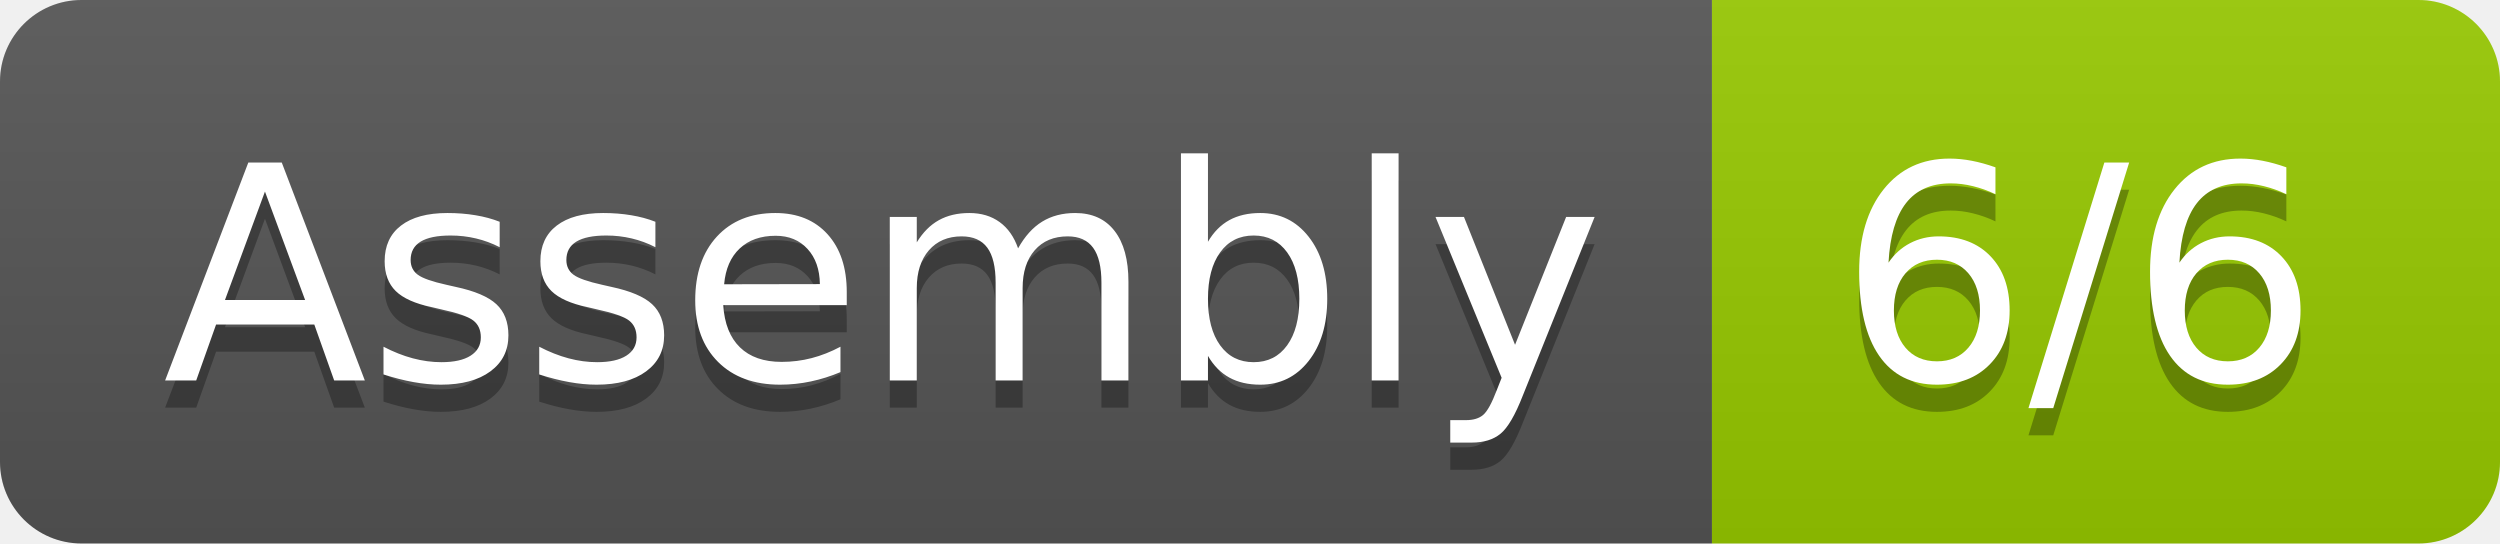
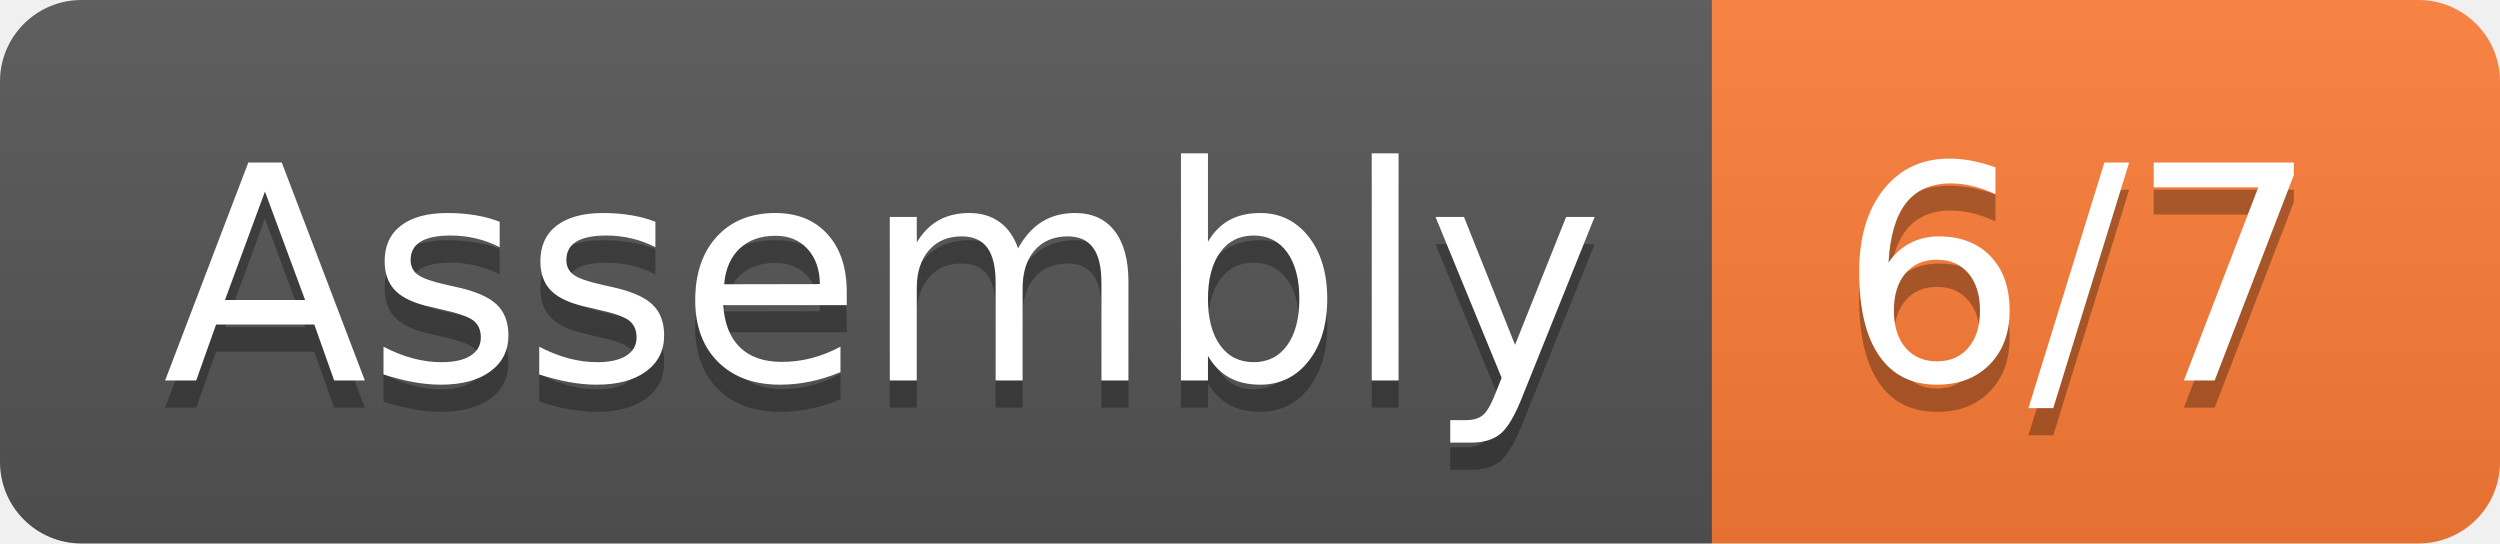
- <svg xmlns="http://www.w3.org/2000/svg" width="92" height="20" role="img" aria-label="Assembly: 6/6">
+ <svg xmlns="http://www.w3.org/2000/svg" width="92" height="20" role="img" aria-label="Assembly: 6/7">
  <linearGradient id="s" x2="0" y2="100%">
    <stop offset="0" stop-color="#bbb" stop-opacity=".1" />
    <stop offset="1" stop-opacity=".1" />
  </linearGradient>
  <clipPath id="r">
    <rect width="92" height="20" rx="3" fill="#fff" />
  </clipPath>
  <g clip-path="url(#r)">
    <rect width="63" height="20" fill="#555" />
-     <rect x="63" width="29" height="20" fill="#97ca00" />
+     <rect x="63" width="29" height="20" fill="#fe7d37" />
    <rect width="92" height="20" fill="url(#s)" />
  </g>
  <g fill="#fff" text-anchor="middle" font-family="Verdana,Geneva,DejaVu Sans,sans-serif" text-rendering="geometricPrecision" font-size="110">
    <text aria-hidden="true" x="325" y="150" fill="#010101" fill-opacity=".3" transform="scale(.1)" textLength="530">Assembly</text>
    <text x="325" y="140" transform="scale(.1)" fill="#fff" textLength="530">Assembly</text>
-     <text aria-hidden="true" x="765" y="150" fill="#010101" fill-opacity=".3" transform="scale(.1)" textLength="190">6/6</text>
-     <text x="765" y="140" transform="scale(.1)" fill="#fff" textLength="190">6/6</text>
+     <text aria-hidden="true" x="765" y="150" fill="#010101" fill-opacity=".3" transform="scale(.1)" textLength="190">6/7</text>
+     <text x="765" y="140" transform="scale(.1)" fill="#fff" textLength="190">6/7</text>
  </g>
</svg>
